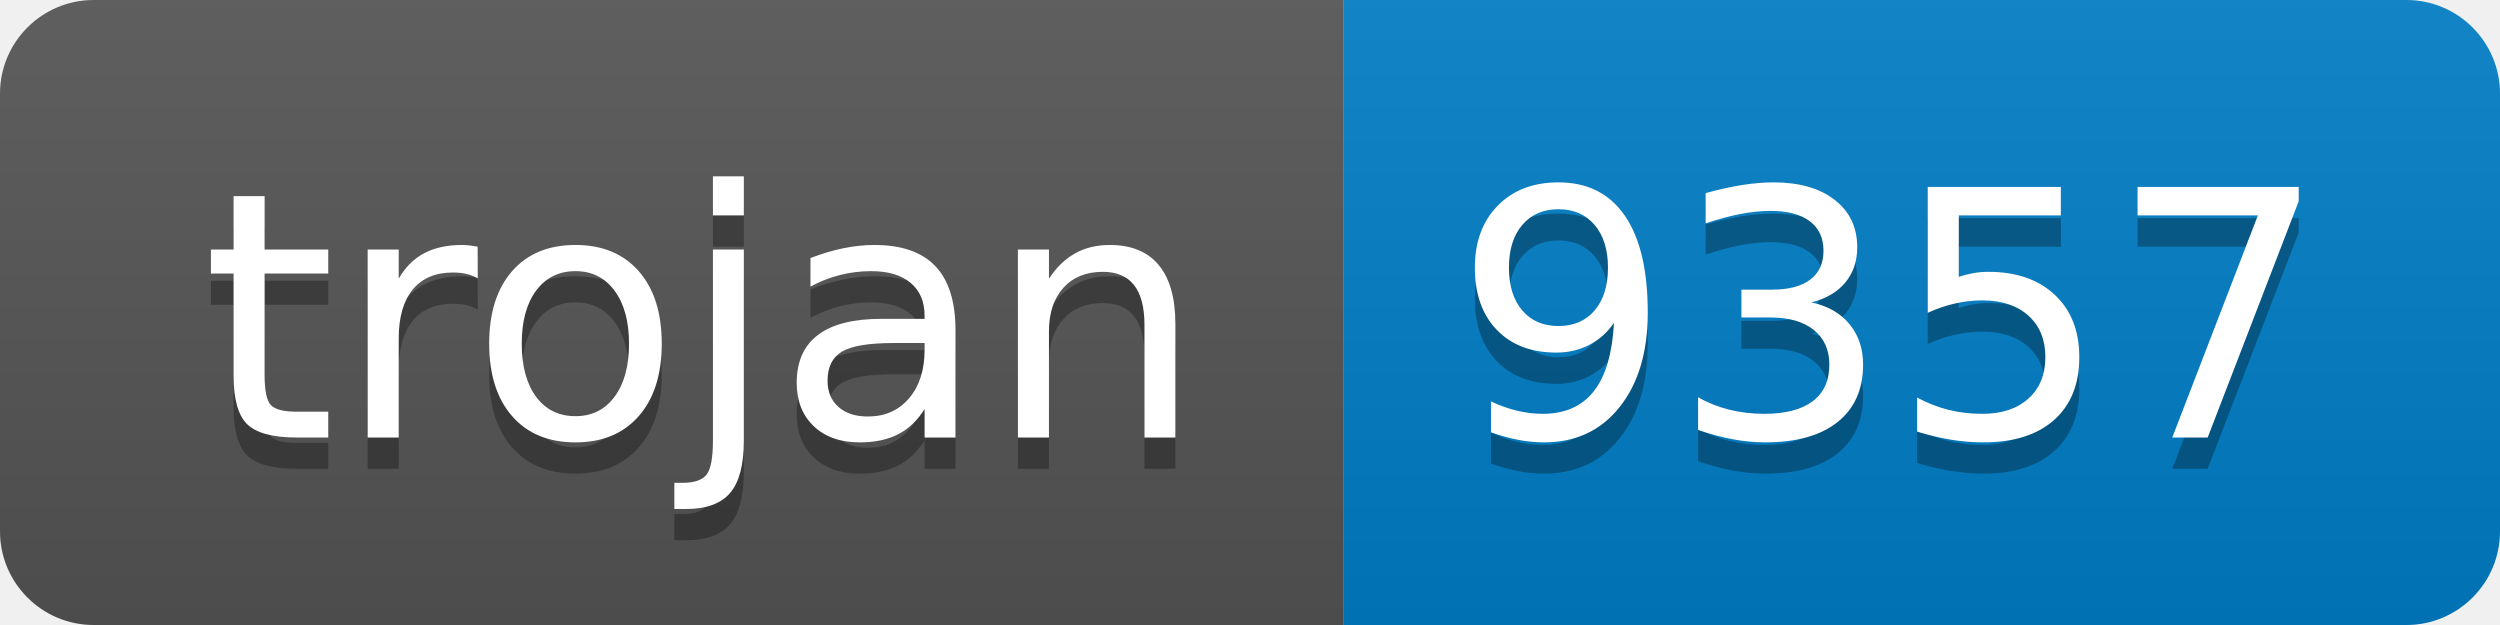
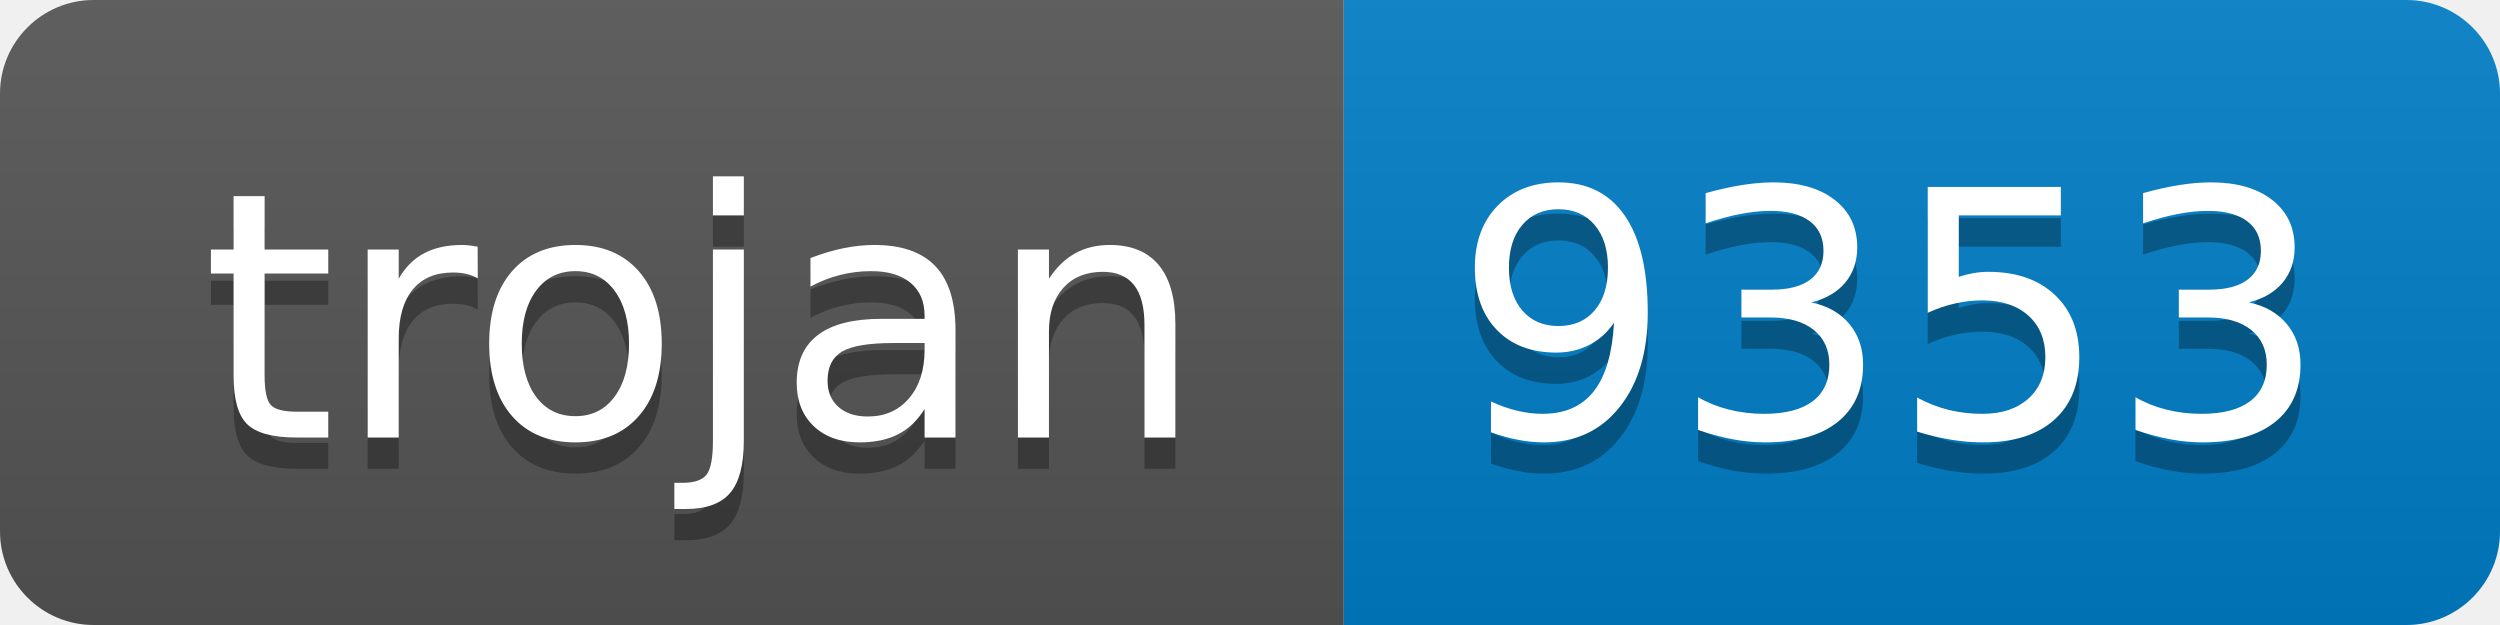
- <svg xmlns="http://www.w3.org/2000/svg" width="80" height="20" role="img" aria-label="trojan: 9357">
+ <svg xmlns="http://www.w3.org/2000/svg" width="80" height="20" role="img" aria-label="trojan: 9353">
  <linearGradient id="s" x2="0" y2="100%">
    <stop offset="0" stop-color="#bbb" stop-opacity=".1" />
    <stop offset="1" stop-opacity=".1" />
  </linearGradient>
  <clipPath id="r">
    <rect width="80" height="20" rx="3" fill="#fff" />
  </clipPath>
  <g clip-path="url(#r)">
    <rect width="43" height="20" fill="#555" />
    <rect x="43" width="37" height="20" fill="#007ec6" />
    <rect width="80" height="20" fill="url(#s)" />
  </g>
  <g fill="#fff" text-anchor="middle" font-family="Verdana,Geneva,DejaVu Sans,sans-serif" text-rendering="geometricPrecision" font-size="110">
    <text aria-hidden="true" x="225" y="150" fill="#010101" fill-opacity=".3" transform="scale(.1)" textLength="330">trojan</text>
    <text x="225" y="140" transform="scale(.1)" fill="#fff" textLength="330">trojan</text>
-     <text aria-hidden="true" x="605" y="150" fill="#010101" fill-opacity=".3" transform="scale(.1)" textLength="270">9357</text>
-     <text x="605" y="140" transform="scale(.1)" fill="#fff" textLength="270">9357</text>
+     <text aria-hidden="true" x="605" y="150" fill="#010101" fill-opacity=".3" transform="scale(.1)" textLength="270">9353</text>
+     <text x="605" y="140" transform="scale(.1)" fill="#fff" textLength="270">9353</text>
  </g>
</svg>
